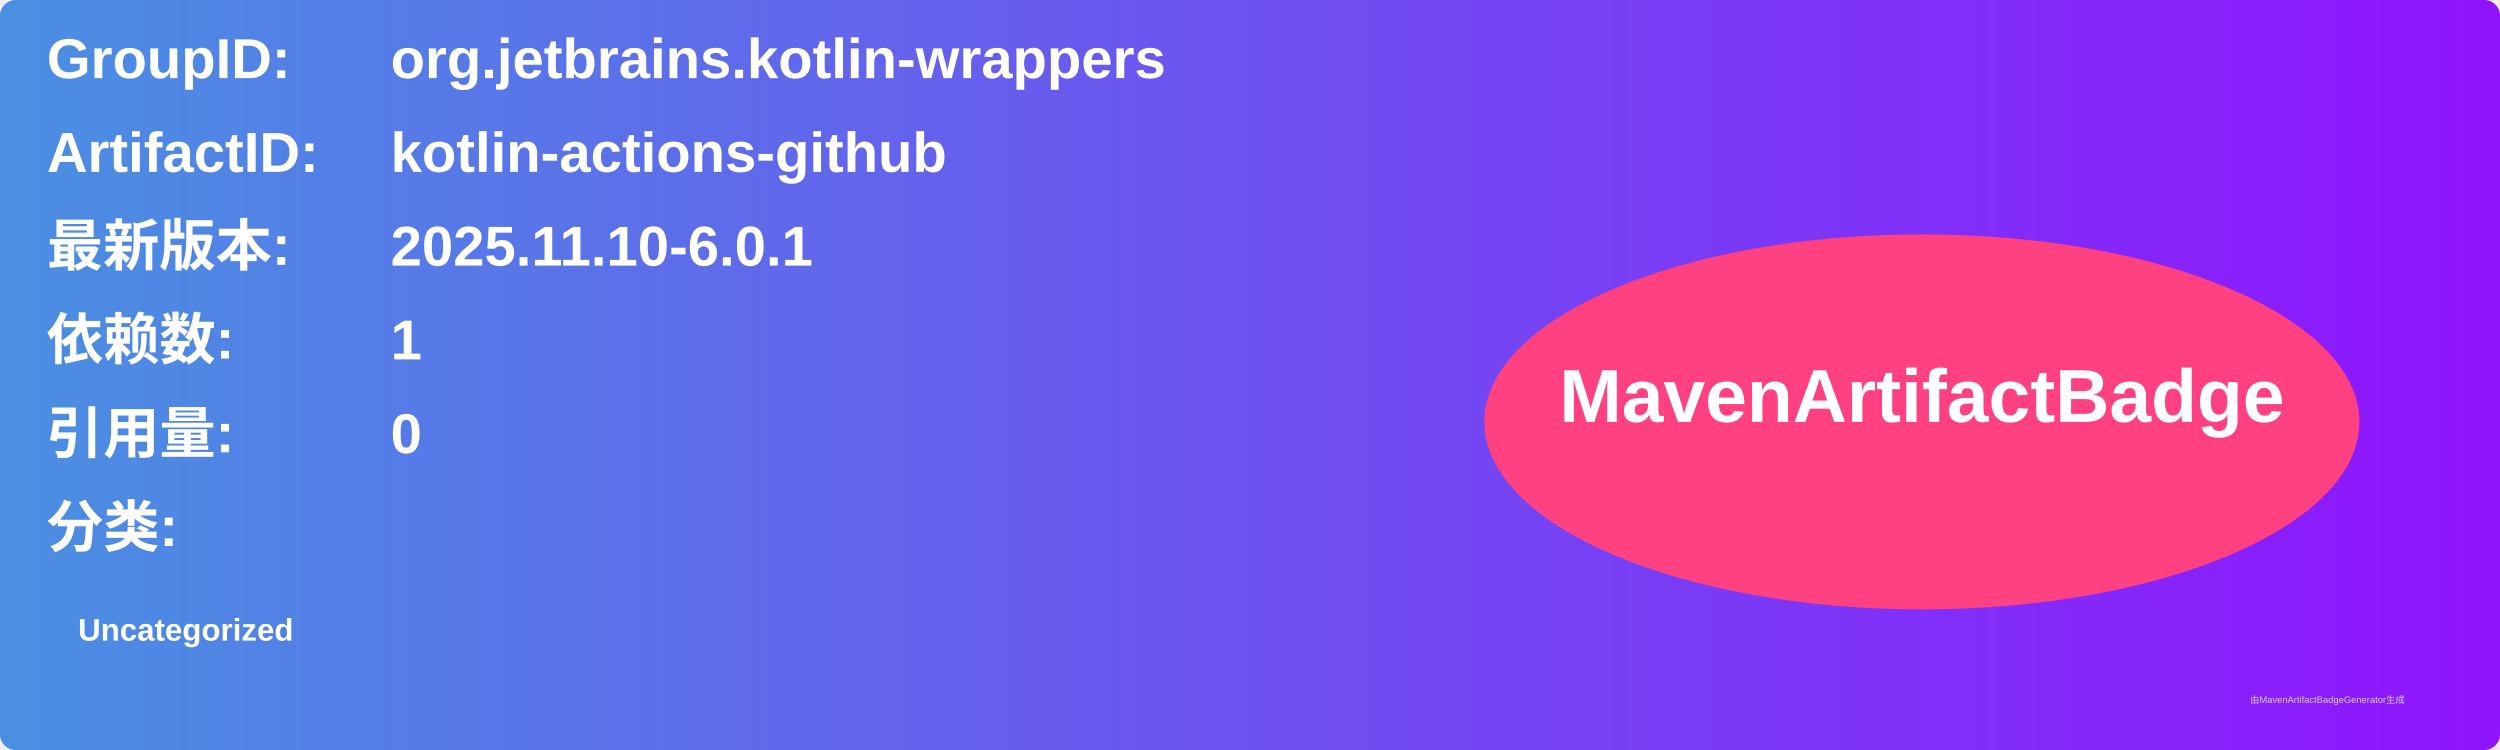
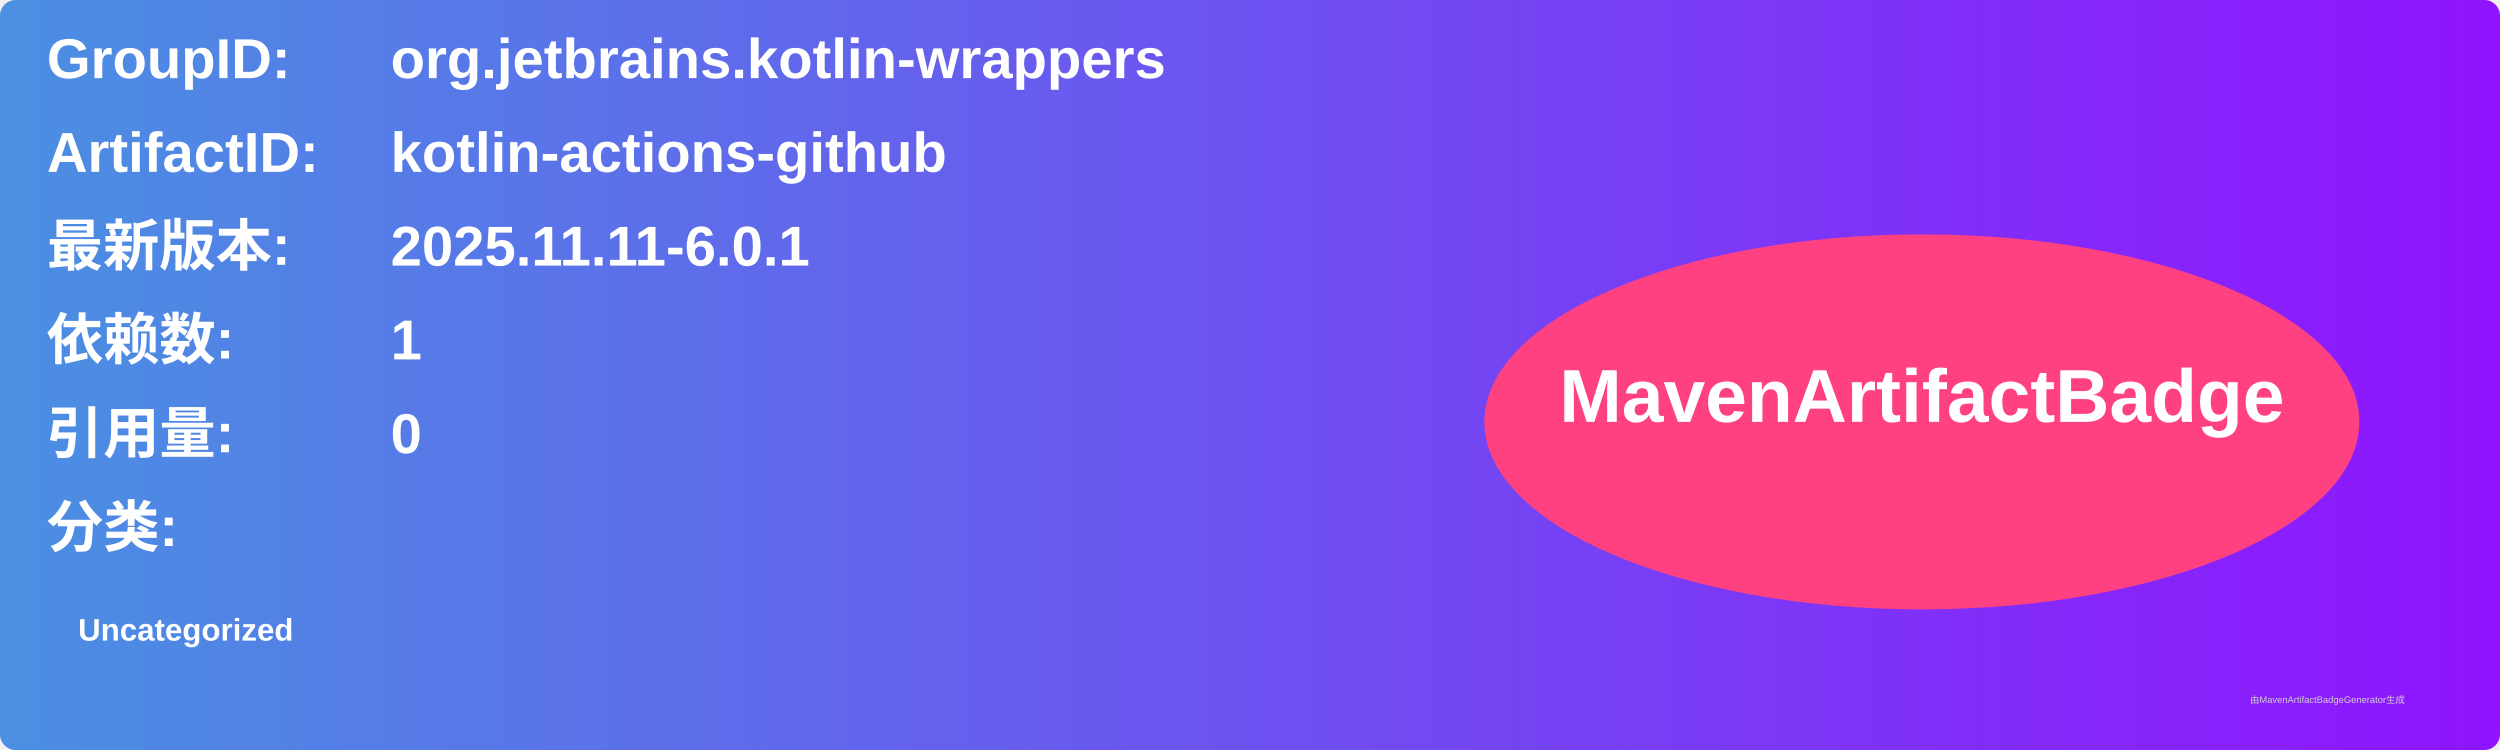
<svg xmlns="http://www.w3.org/2000/svg" width="800" height="240" viewBox="0 0 800 240">
  <linearGradient id="grad" x1="0%" y1="0%" x2="100%" y2="0%">
    <stop offset="0%" stop-color="#4a90e2" />
    <stop offset="100%" stop-color="#9013fe" />
  </linearGradient>
  <rect width="100%" height="100%" rx="5" ry="5" fill="url(#grad)" />
  <g transform="translate(15, 15)">
    <text x="0" y="10" font-family="Arial" font-size="18" fill="white" font-weight="bold" width="260">GroupID:</text>
    <text x="110" y="10" font-family="Arial" font-size="18" fill="white" font-weight="bold" width="460">org.jetbrains.kotlin-wrappers</text>
    <text x="0" y="40" font-family="Arial" font-size="18" fill="white" font-weight="bold" width="260">ArtifactID:</text>
    <text x="110" y="40" font-family="Arial" font-size="18" fill="white" font-weight="bold" width="460">kotlin-actions-github</text>
    <text x="0" y="70" font-family="Arial" font-size="18" fill="white" font-weight="bold">最新版本:</text>
    <text x="110" y="70" font-family="Arial" font-size="18" fill="white" font-weight="bold">
-       <tspan font-weight="bold">2025.11.10-6.0.1</tspan>
+       <tspan font-weight="bold">2025.11.11-6.0.1</tspan>
    </text>
    <text x="0" y="100" font-family="Arial" font-size="18" fill="white" font-weight="bold">依赖数: </text>
    <text x="110" y="100" font-family="Arial" font-size="18" fill="white">
      <tspan font-weight="bold">1</tspan>
    </text>
    <text x="0" y="130" font-family="Arial" font-size="18" fill="white" font-weight="bold">引用量: </text>
    <text x="110" y="130" font-family="Arial" font-size="18" fill="white">
      <tspan font-weight="bold">0</tspan>
    </text>
    <text x="0" y="160" font-family="Arial" font-size="18" fill="white" font-weight="bold">分类:</text>
    <text x="10" y="190" font-family="Arial" font-size="10" fill="white">
      <tspan font-weight="bold">Uncategorized</tspan>
    </text>
    <ellipse cx="600" cy="120" rx="140" ry="60" fill="#ff4081" />
    <text x="600" y="120" text-anchor="middle" font-family="Arial" font-size="24" fill="white" font-weight="bold">MavenArtifactBadge</text>
  </g>
  <text x="720" y="225" font-family="Arial" font-size="3" fill="#d0d0d0">由MavenArtifactBadgeGenerator生成</text>
</svg>
